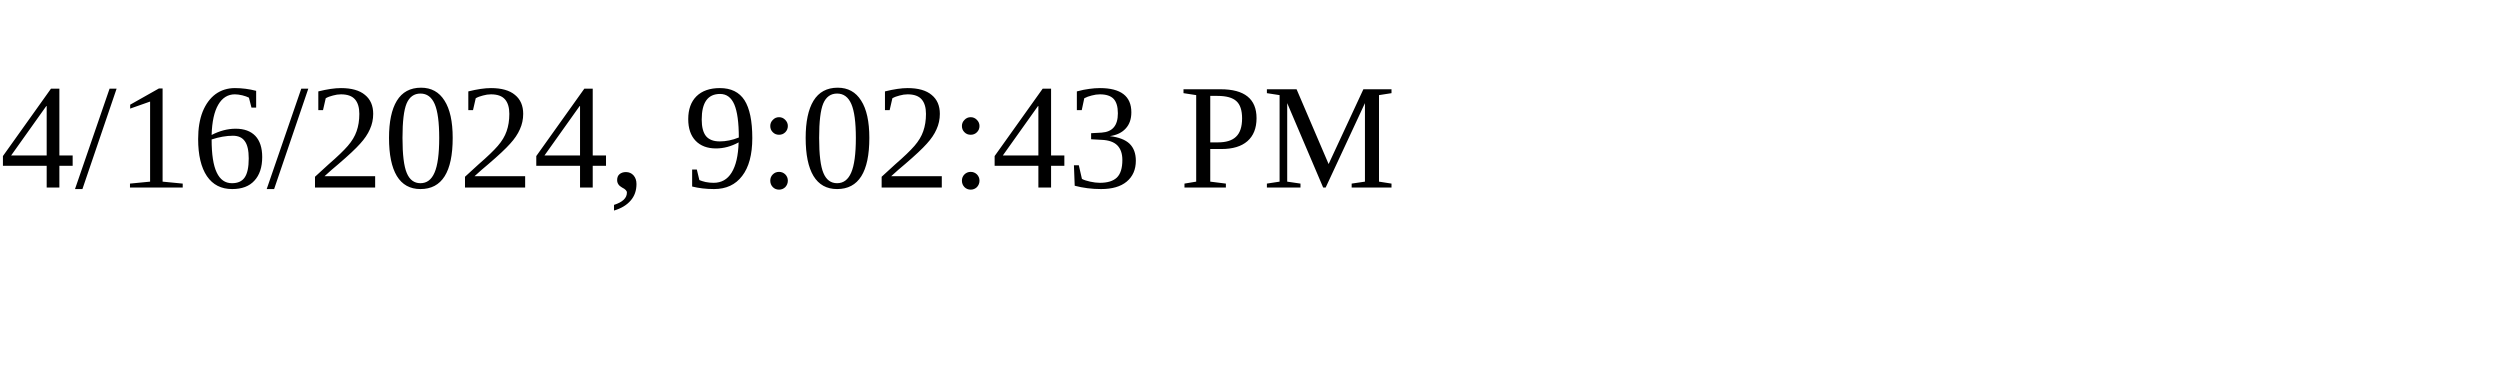
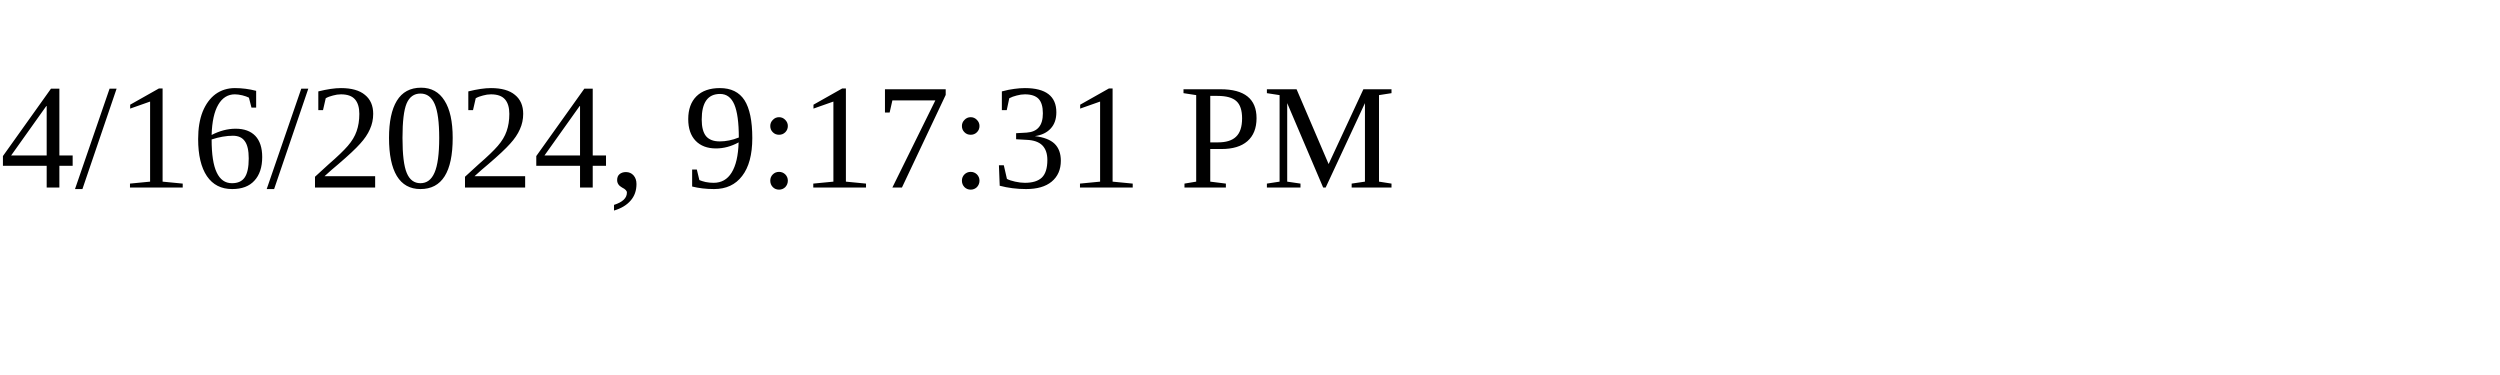
<svg xmlns="http://www.w3.org/2000/svg" height="30" width="200">
-   <text x="0" y="15">4/16/2024, 9:02:43 PM</text>
+   <text x="0" y="15">4/16/2024, 9:17:31 PM</text>
</svg>
